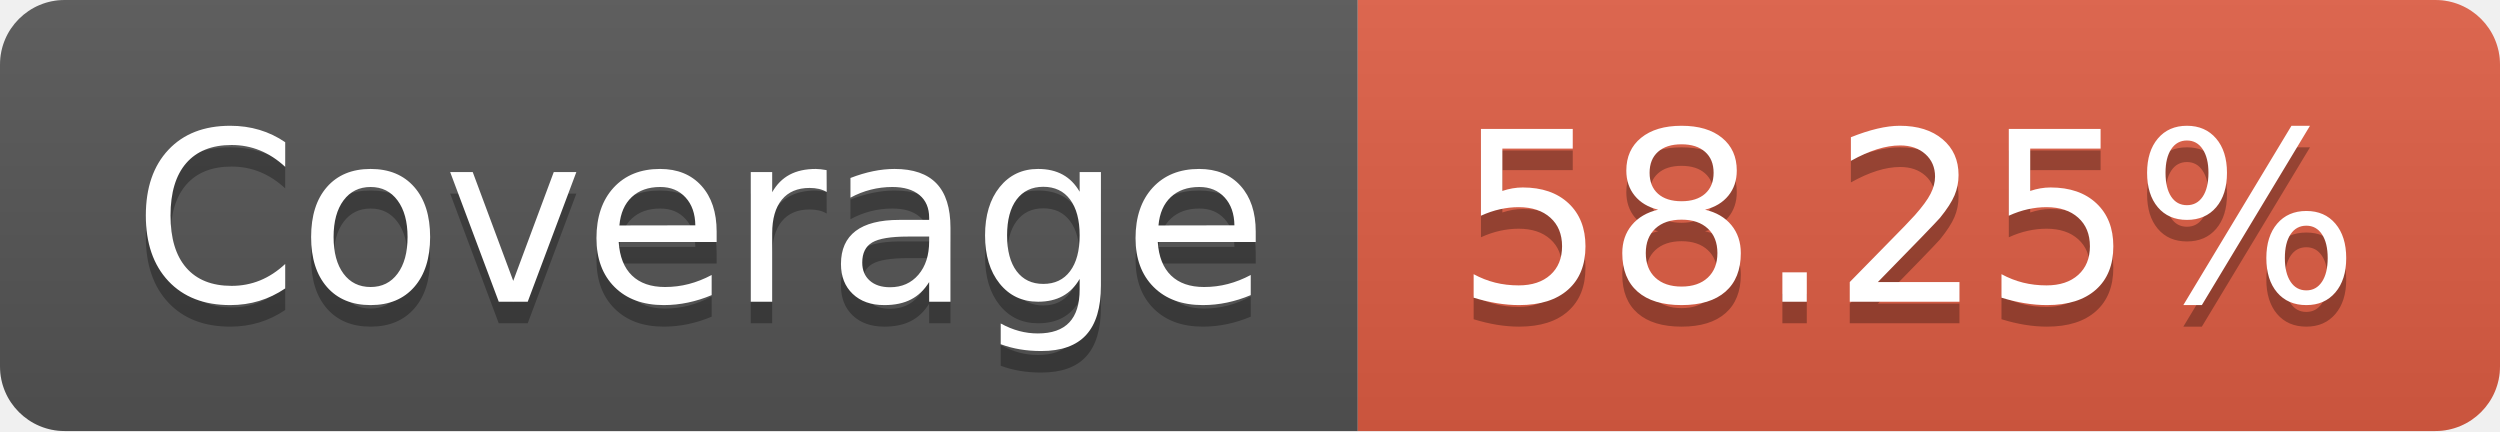
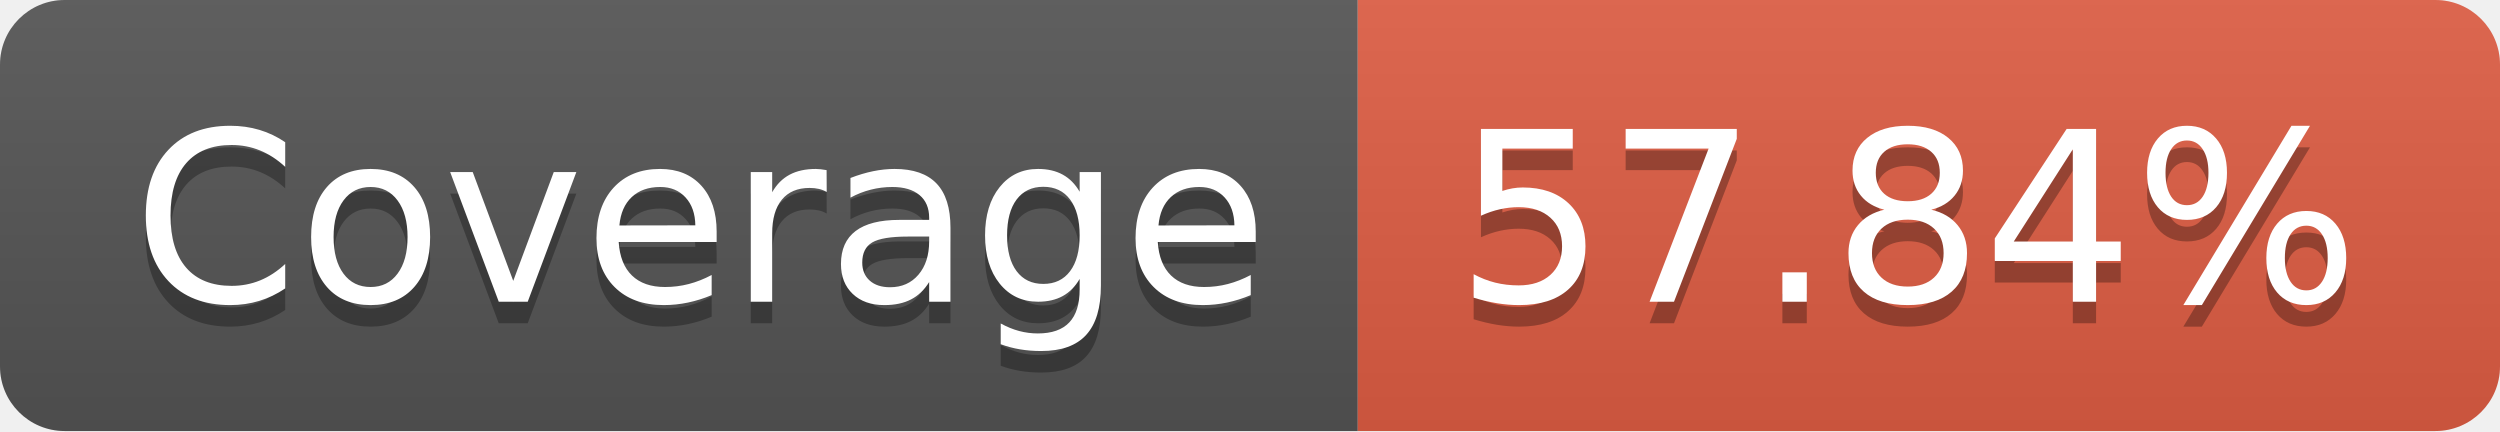
- <svg xmlns="http://www.w3.org/2000/svg" width="116" height="20" role="img" aria-label="Coverage: 58.25%">
+ <svg xmlns="http://www.w3.org/2000/svg" width="116" height="20" role="img" aria-label="Coverage: 57.84%">
  <linearGradient id="s" x2="0" y2="100%">
    <stop offset="0" stop-color="#bbb" stop-opacity=".1" />
    <stop offset="1" stop-opacity=".1" />
  </linearGradient>
  <clipPath id="r">
    <rect width="116" height="20" rx="3" fill="#fff" />
  </clipPath>
  <g clip-path="url(#r)">
    <rect width="63" height="20" fill="#555" />
    <rect x="63" width="53" height="20" fill="#e05d44" />
    <rect width="116" height="20" fill="url(#s)" />
  </g>
  <g fill="#fff" text-anchor="middle" font-family="Verdana,Geneva,DejaVu Sans,sans-serif" text-rendering="geometricPrecision" font-size="110">
    <text aria-hidden="true" x="325" y="150" fill="#010101" fill-opacity=".3" transform="scale(.1)" textLength="530">Coverage</text>
    <text x="325" y="140" transform="scale(.1)" fill="#fff" textLength="530">Coverage</text>
-     <text aria-hidden="true" x="885" y="150" fill="#010101" fill-opacity=".3" transform="scale(.1)" textLength="430">58.25%</text>
-     <text x="885" y="140" transform="scale(.1)" fill="#fff" textLength="430">58.25%</text>
+     <text aria-hidden="true" x="885" y="150" fill="#010101" fill-opacity=".3" transform="scale(.1)" textLength="430">57.84%</text>
+     <text x="885" y="140" transform="scale(.1)" fill="#fff" textLength="430">57.84%</text>
  </g>
</svg>
